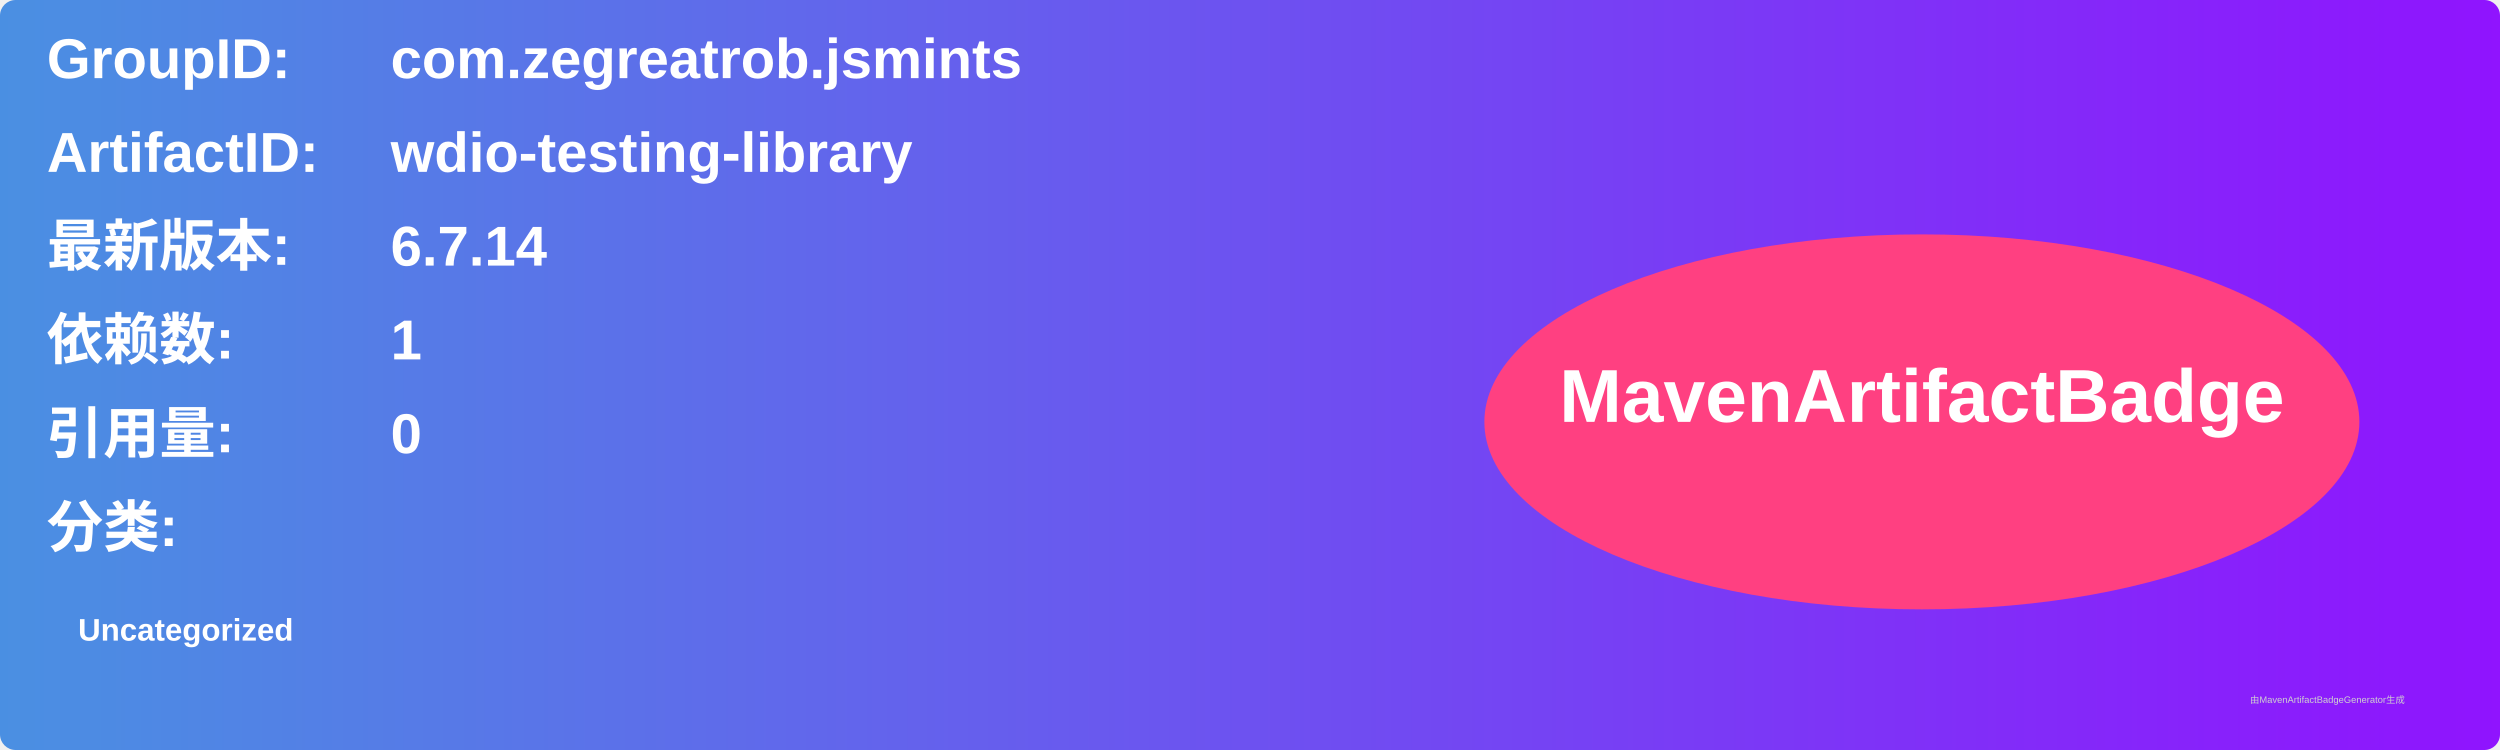
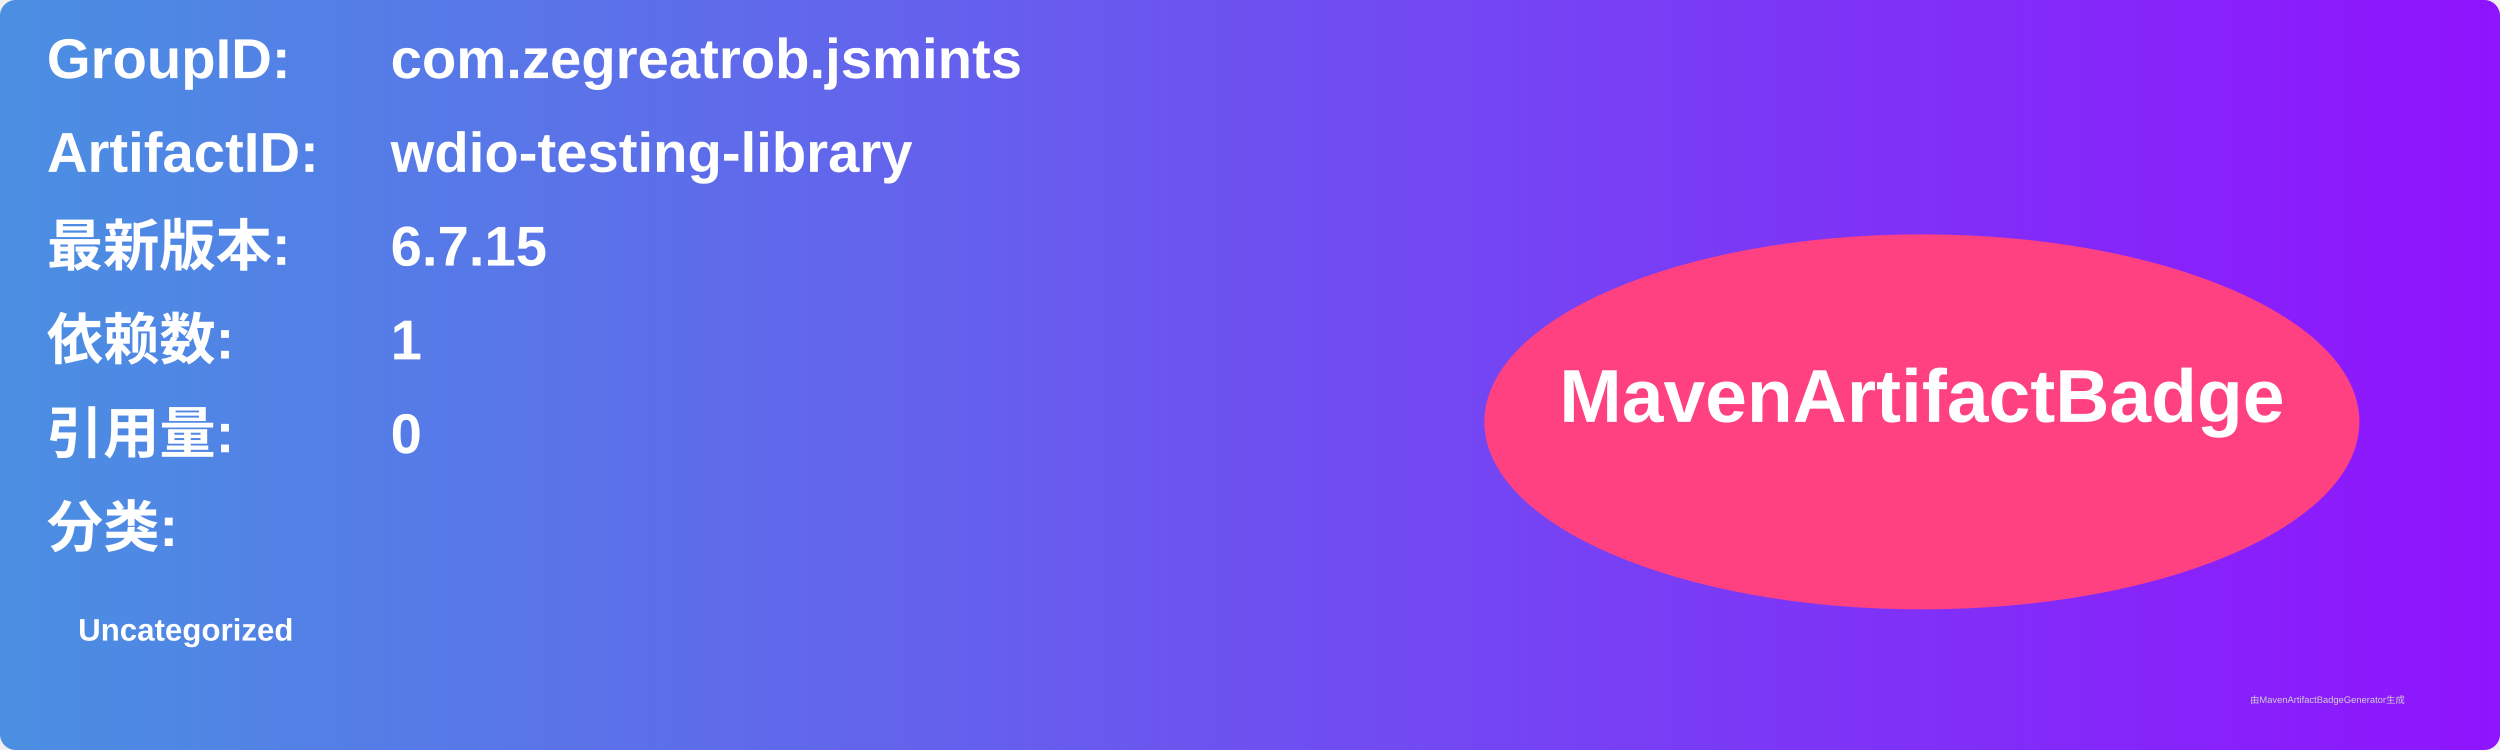
<svg xmlns="http://www.w3.org/2000/svg" width="800" height="240" viewBox="0 0 800 240">
  <linearGradient id="grad" x1="0%" y1="0%" x2="100%" y2="0%">
    <stop offset="0%" stop-color="#4a90e2" />
    <stop offset="100%" stop-color="#9013fe" />
  </linearGradient>
  <rect width="100%" height="100%" rx="5" ry="5" fill="url(#grad)" />
  <g transform="translate(15, 15)">
    <text x="0" y="10" font-family="Arial" font-size="18" fill="white" font-weight="bold" width="260">GroupID:</text>
    <text x="110" y="10" font-family="Arial" font-size="18" fill="white" font-weight="bold" width="460">com.zegreatrob.jsmints</text>
    <text x="0" y="40" font-family="Arial" font-size="18" fill="white" font-weight="bold" width="260">ArtifactID:</text>
    <text x="110" y="40" font-family="Arial" font-size="18" fill="white" font-weight="bold" width="460">wdio-testing-library</text>
    <text x="0" y="70" font-family="Arial" font-size="18" fill="white" font-weight="bold">最新版本:</text>
    <text x="110" y="70" font-family="Arial" font-size="18" fill="white" font-weight="bold">
-       <tspan font-weight="bold">6.7.14</tspan>
+       <tspan font-weight="bold">6.7.15</tspan>
    </text>
    <text x="0" y="100" font-family="Arial" font-size="18" fill="white" font-weight="bold">依赖数: </text>
    <text x="110" y="100" font-family="Arial" font-size="18" fill="white">
      <tspan font-weight="bold">1</tspan>
    </text>
    <text x="0" y="130" font-family="Arial" font-size="18" fill="white" font-weight="bold">引用量: </text>
    <text x="110" y="130" font-family="Arial" font-size="18" fill="white">
      <tspan font-weight="bold">0</tspan>
    </text>
    <text x="0" y="160" font-family="Arial" font-size="18" fill="white" font-weight="bold">分类:</text>
    <text x="10" y="190" font-family="Arial" font-size="10" fill="white">
      <tspan font-weight="bold">Uncategorized</tspan>
    </text>
    <ellipse cx="600" cy="120" rx="140" ry="60" fill="#ff4081" />
    <text x="600" y="120" text-anchor="middle" font-family="Arial" font-size="24" fill="white" font-weight="bold">MavenArtifactBadge</text>
  </g>
  <text x="720" y="225" font-family="Arial" font-size="3" fill="#d0d0d0">由MavenArtifactBadgeGenerator生成</text>
</svg>
